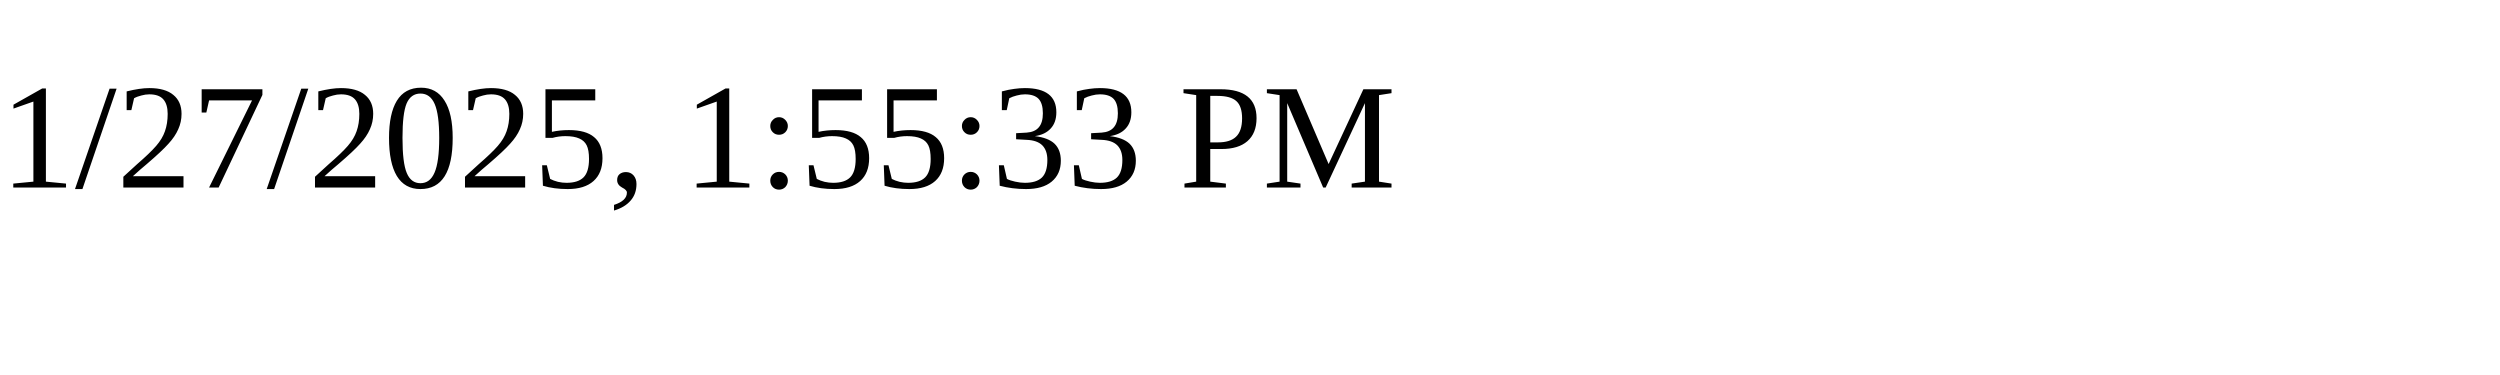
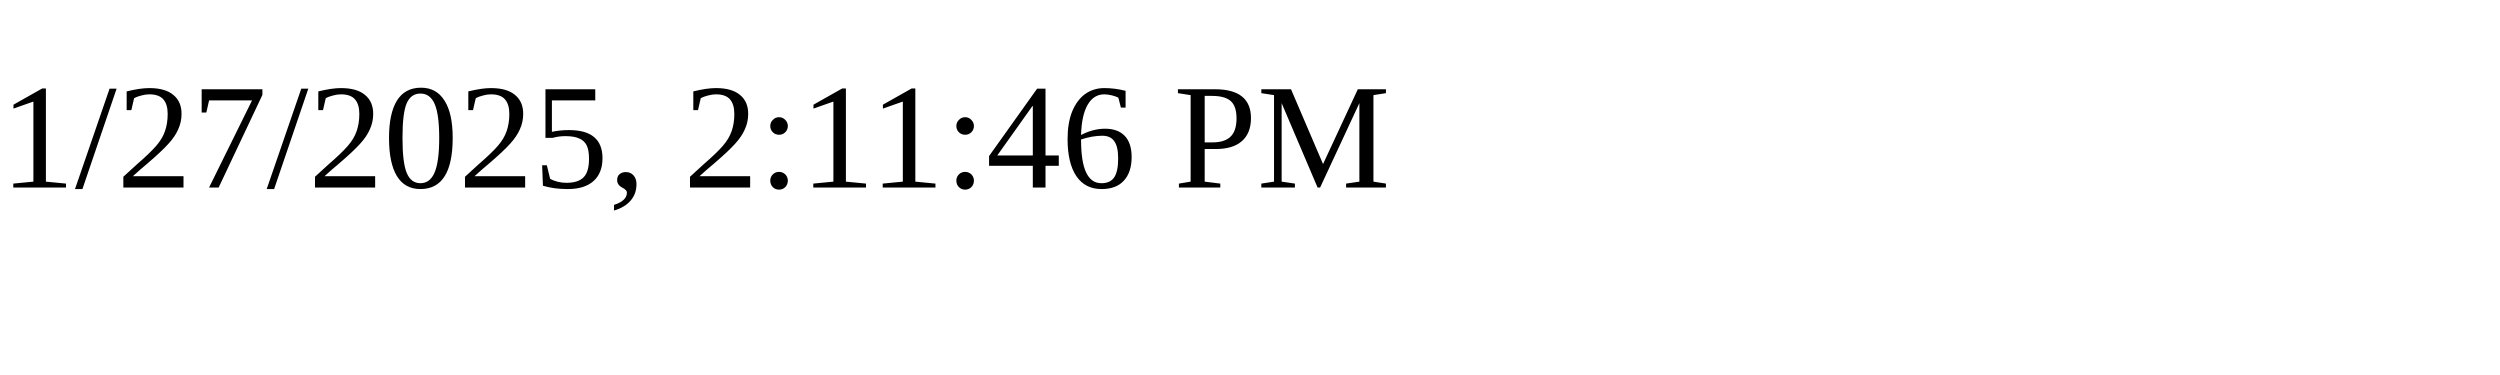
<svg xmlns="http://www.w3.org/2000/svg" height="30" width="200">
-   <text x="0" y="15">1/27/2025, 1:55:33 PM</text>
+   <text x="0" y="15">1/27/2025, 2:11:46 PM</text>
</svg>
